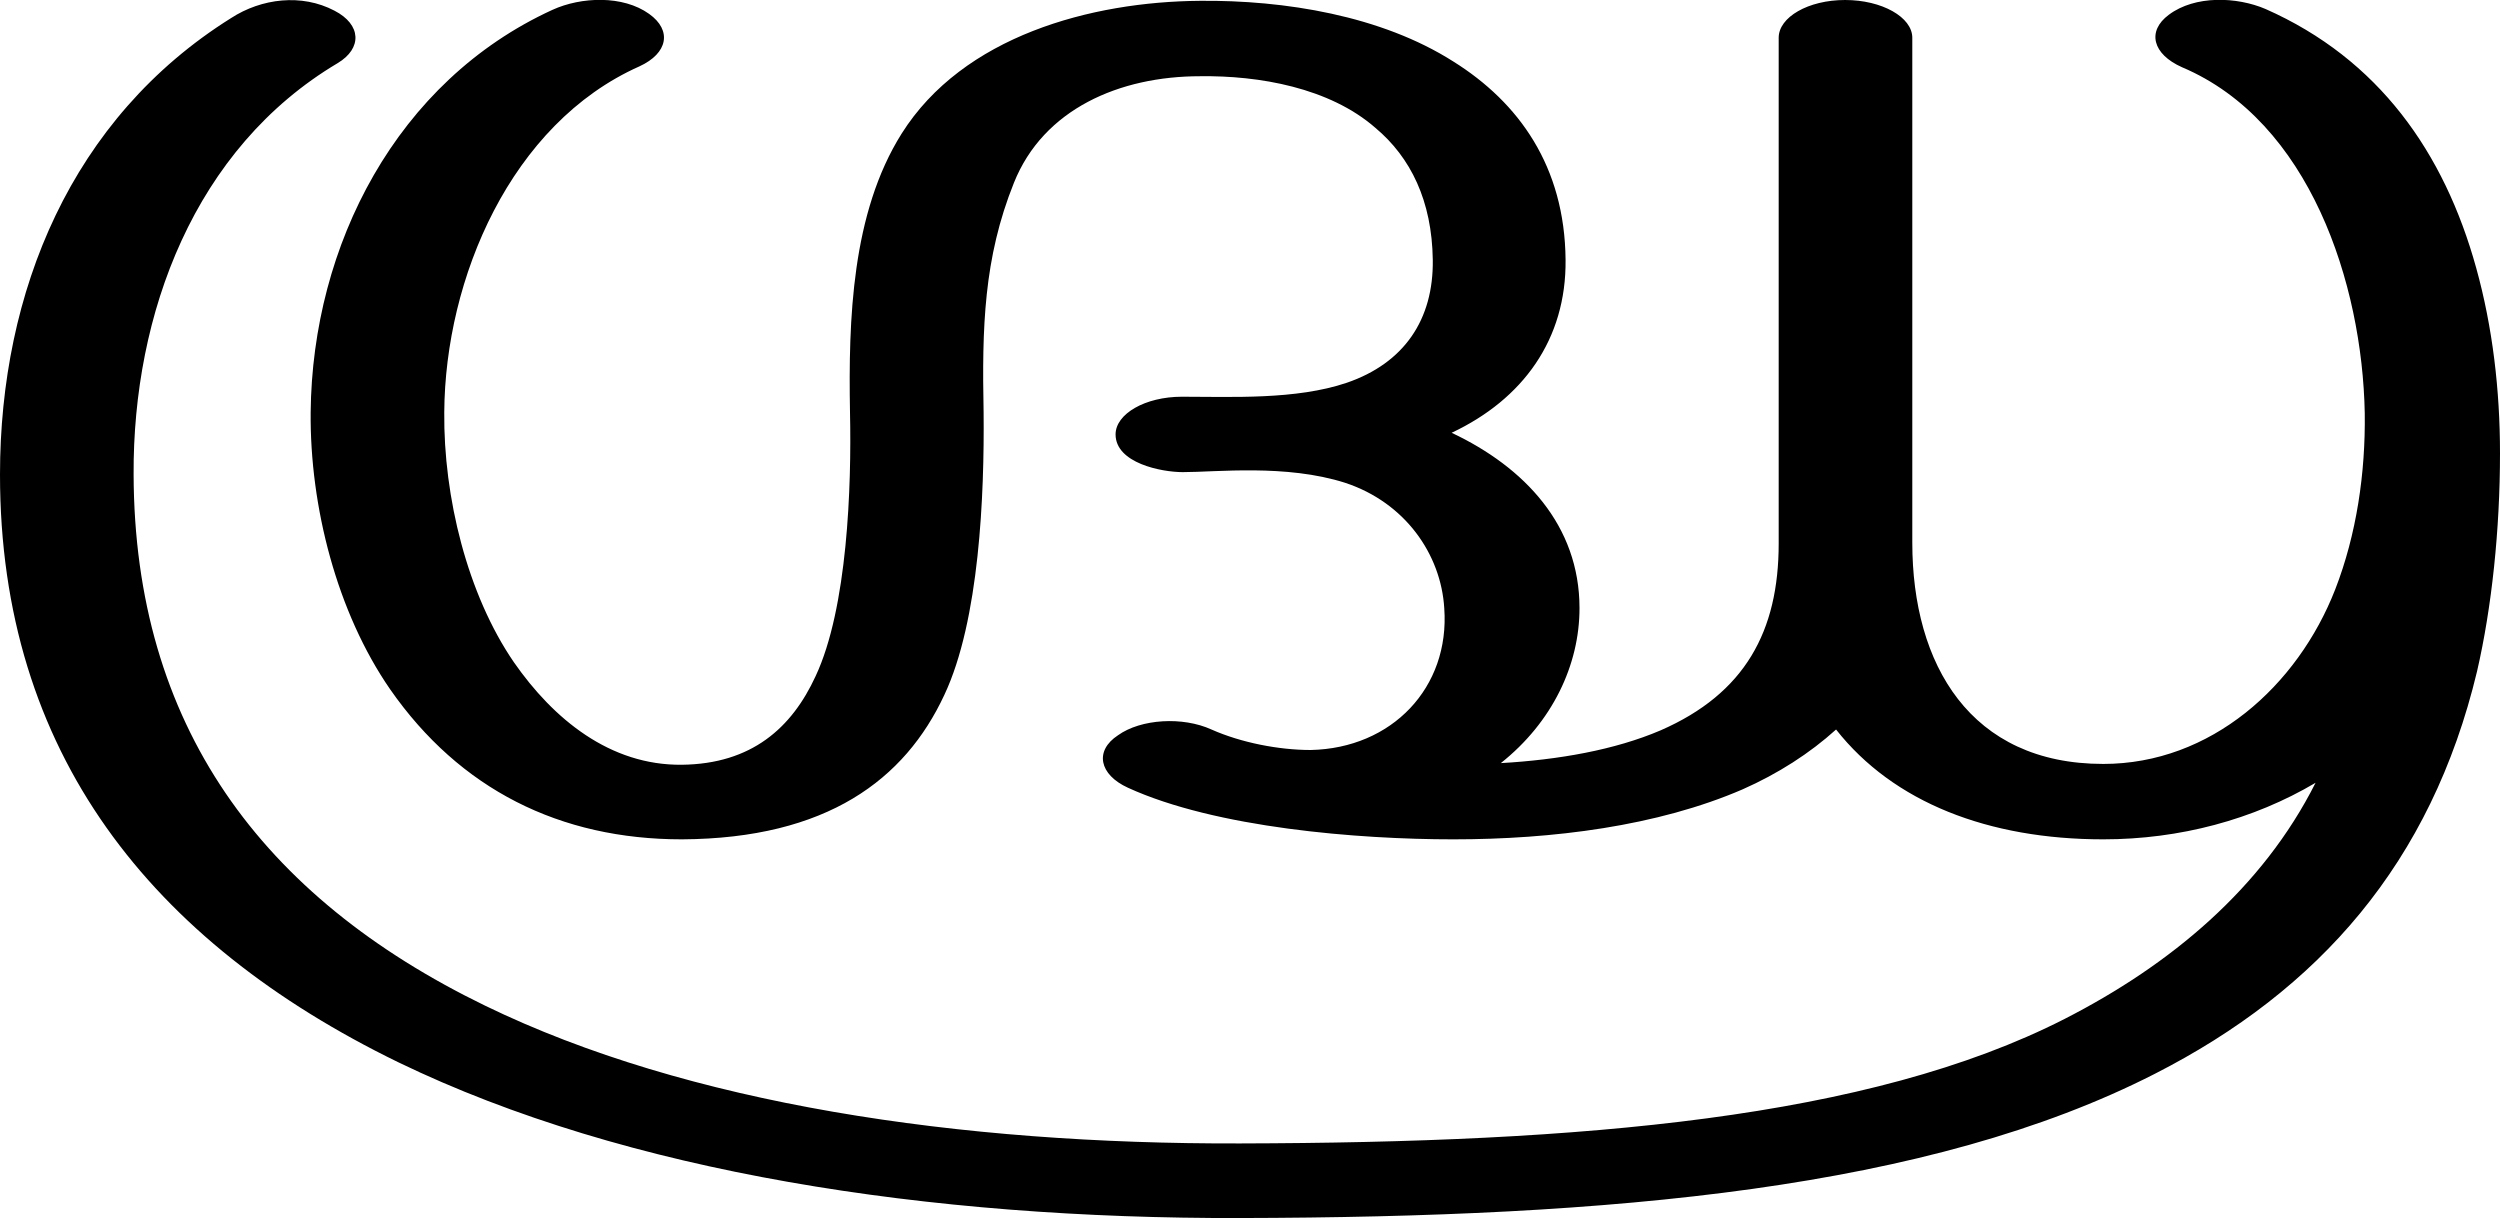
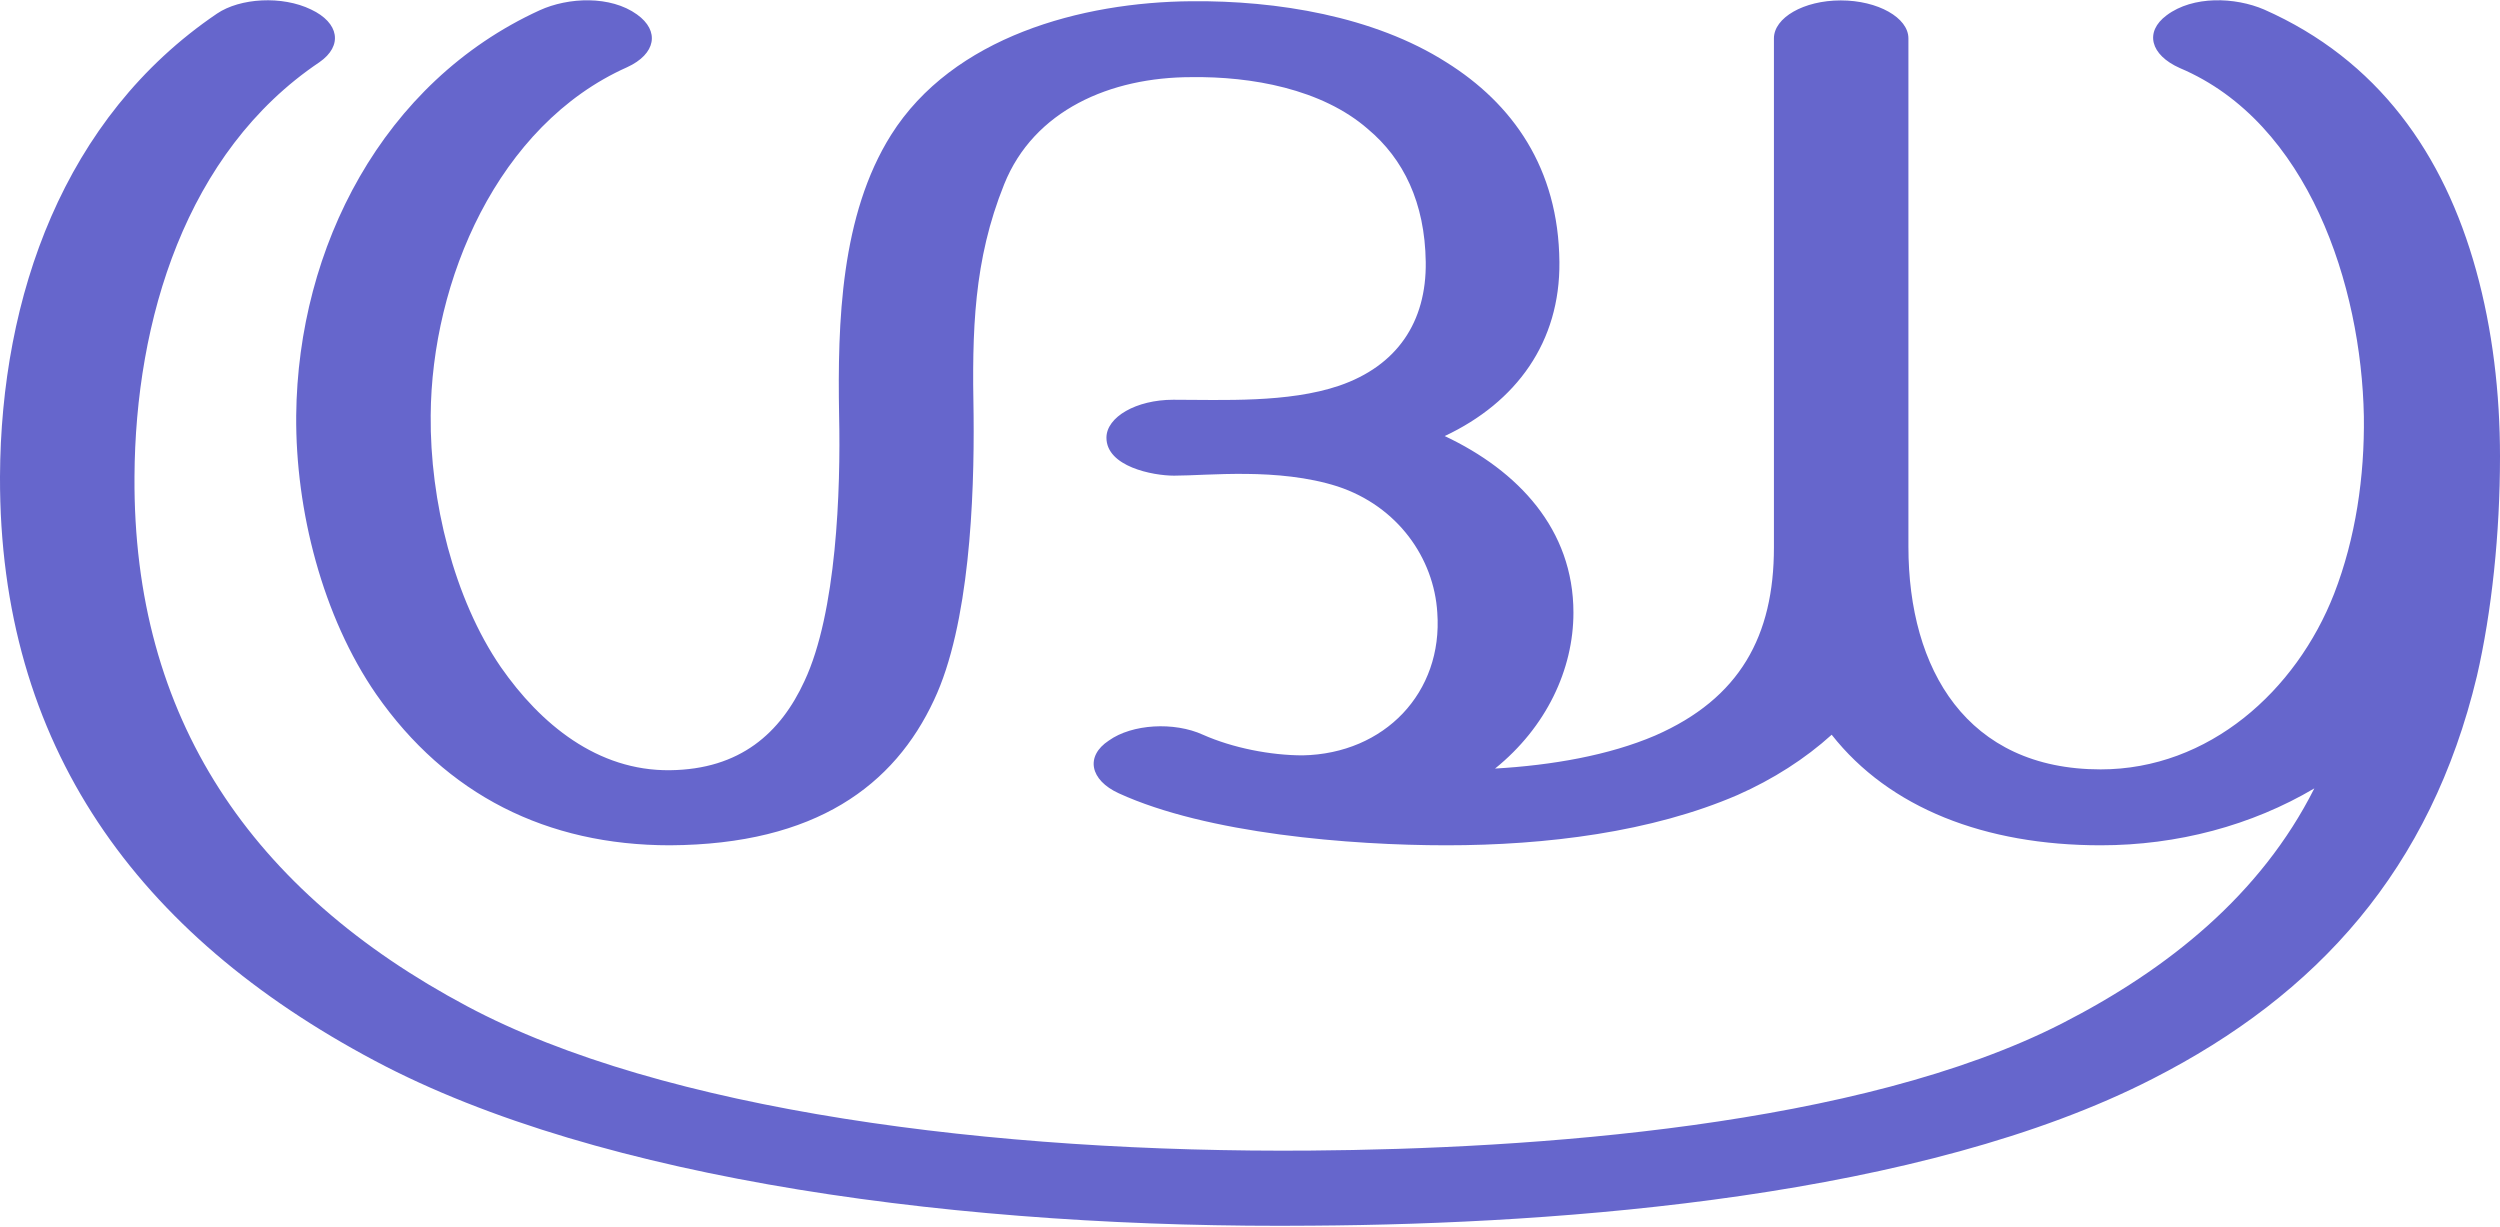
- <svg xmlns="http://www.w3.org/2000/svg" xml:space="preserve" width="3050px" height="1486px" version="1.1" style="shape-rendering:geometricPrecision; text-rendering:geometricPrecision; image-rendering:optimizeQuality; fill-rule:evenodd; clip-rule:evenodd" viewBox="0 0 3050 1486">
+ <svg xmlns="http://www.w3.org/2000/svg" xml:space="preserve" width="3030px" height="1486px" version="1.1" style="shape-rendering:geometricPrecision; text-rendering:geometricPrecision; image-rendering:optimizeQuality; fill-rule:evenodd; clip-rule:evenodd" viewBox="0 0 3030 1485">
  <defs>
    <style type="text/css">
   
-     .fil0 {fill:black;fill-rule:nonzero}
+     .fil0 {fill:#6666CC;fill-rule:nonzero}
   
  </style>
  </defs>
  <g id="Layer_x0020_1">
-     <path class="fil0" d="M1376 961c-35,-16 -41,-45 -12,-64 28,-20 79,-23 114,-7 36,16 82,25 121,25 99,-2 170,-76 163,-173 -4,-66 -48,-129 -121,-153 -72,-23 -157,-13 -198,-13 -26,0 -82,-11 -82,-46 0,-25 36,-46 81,-46 60,0 139,4 201,-17 70,-24 106,-77 105,-150 -1,-72 -27,-125 -70,-161 -56,-49 -142,-64 -214,-63 -98,0 -191,40 -227,130 -37,92 -39,177 -37,280 1,100 -5,254 -48,345 -48,103 -143,175 -320,176 -149,0 -271,-61 -356,-183 -65,-94 -98,-223 -97,-338 2,-204 105,-404 295,-491 35,-16 86,-18 118,5 28,20 23,48 -12,64 -157,70 -237,259 -238,422 -1,103 28,222 85,305 48,69 117,126 205,125 85,-1 134,-45 163,-108 39,-83 44,-232 42,-322 -2,-113 2,-243 63,-340 75,-119 231,-161 364,-162 103,-1 221,18 309,74 80,50 136,128 137,242 1,97 -52,170 -139,211 89,42 156,113 156,214 0,69 -33,139 -96,189 70,-4 139,-16 195,-40 103,-45 144,-121 144,-228l0 -617c0,-25 36,-46 81,-46 45,0 82,21 82,46l0 616c0,149 71,270 233,270 131,0 237,-95 283,-213 26,-67 37,-142 36,-215 -3,-158 -67,-356 -223,-422 -36,-16 -43,-44 -16,-64 32,-24 83,-22 118,-7 138,61 218,175 257,316 20,72 29,149 29,226 0,93 -10,188 -28,266 -56,234 -193,389 -393,491 -276,141 -662,175 -1116,176 -379,1 -748,-55 -1027,-190 -302,-147 -486,-378 -486,-717 0,-223 87,-435 282,-557 37,-24 86,-30 126,-9 33,17 34,46 4,64 -175,104 -250,306 -249,502 1,305 155,515 429,648 247,120 578,169 921,168 416,-1 767,-30 1006,-152 129,-66 241,-159 306,-288 -76,45 -166,69 -259,69 -140,0 -256,-45 -326,-134 -32,29 -71,54 -114,73 -104,45 -232,61 -353,61 -116,0 -290,-14 -397,-63z" />
+     <path class="fil0" d="M1356 961c-35,-16 -41,-45 -12,-64 28,-20 79,-23 114,-7 36,16 82,25 121,25 99,-2 170,-76 163,-173 -4,-66 -48,-129 -121,-153 -72,-23 -157,-13 -198,-13 -26,0 -82,-11 -82,-46 0,-25 36,-46 81,-46 60,0 139,4 201,-17 70,-24 106,-77 105,-150 -1,-72 -27,-125 -70,-161 -56,-49 -142,-64 -214,-63 -98,0 -191,40 -227,130 -37,92 -39,177 -37,280 1,100 -5,254 -48,345 -48,103 -143,175 -320,176 -149,0 -271,-61 -356,-183 -65,-94 -98,-223 -97,-338 2,-204 105,-404 295,-491 35,-16 86,-18 118,5 28,20 23,48 -12,64 -157,70 -237,259 -238,422 -1,103 28,222 85,305 48,69 117,126 205,125 85,-1 134,-45 163,-108 39,-83 44,-232 42,-322 -2,-113 2,-243 63,-340 75,-119 231,-161 364,-162 103,-1 221,18 309,74 80,50 136,128 137,242 1,97 -52,170 -139,211 89,42 156,113 156,214 0,69 -33,139 -95,189 69,-4 138,-16 194,-40 103,-45 144,-121 144,-228l0 -617c0,-25 36,-46 81,-46 45,0 82,21 82,46l0 616c0,149 71,270 233,270 131,0 237,-95 283,-213 26,-67 37,-142 36,-215 -3,-158 -67,-356 -223,-422 -36,-16 -43,-44 -16,-64 32,-24 83,-22 118,-7 138,61 218,175 257,316 20,72 29,149 29,226 0,93 -10,188 -28,266 -56,234 -193,386 -393,488 -279,143 -712,176 -1018,178 -420,4 -863,-54 -1137,-200 -288,-153 -455,-382 -454,-708 1,-218 77,-435 263,-561 28,-19 79,-22 114,-5 34,16 39,44 10,64 -162,109 -223,313 -224,502 -2,293 142,503 403,642 238,127 639,178 1022,175 268,-2 666,-29 911,-154 129,-66 241,-156 306,-285 -76,45 -166,69 -259,69 -140,0 -256,-45 -326,-134 -32,29 -71,54 -114,73 -104,45 -232,61 -353,61 -116,0 -290,-14 -397,-63z" />
  </g>
</svg>
